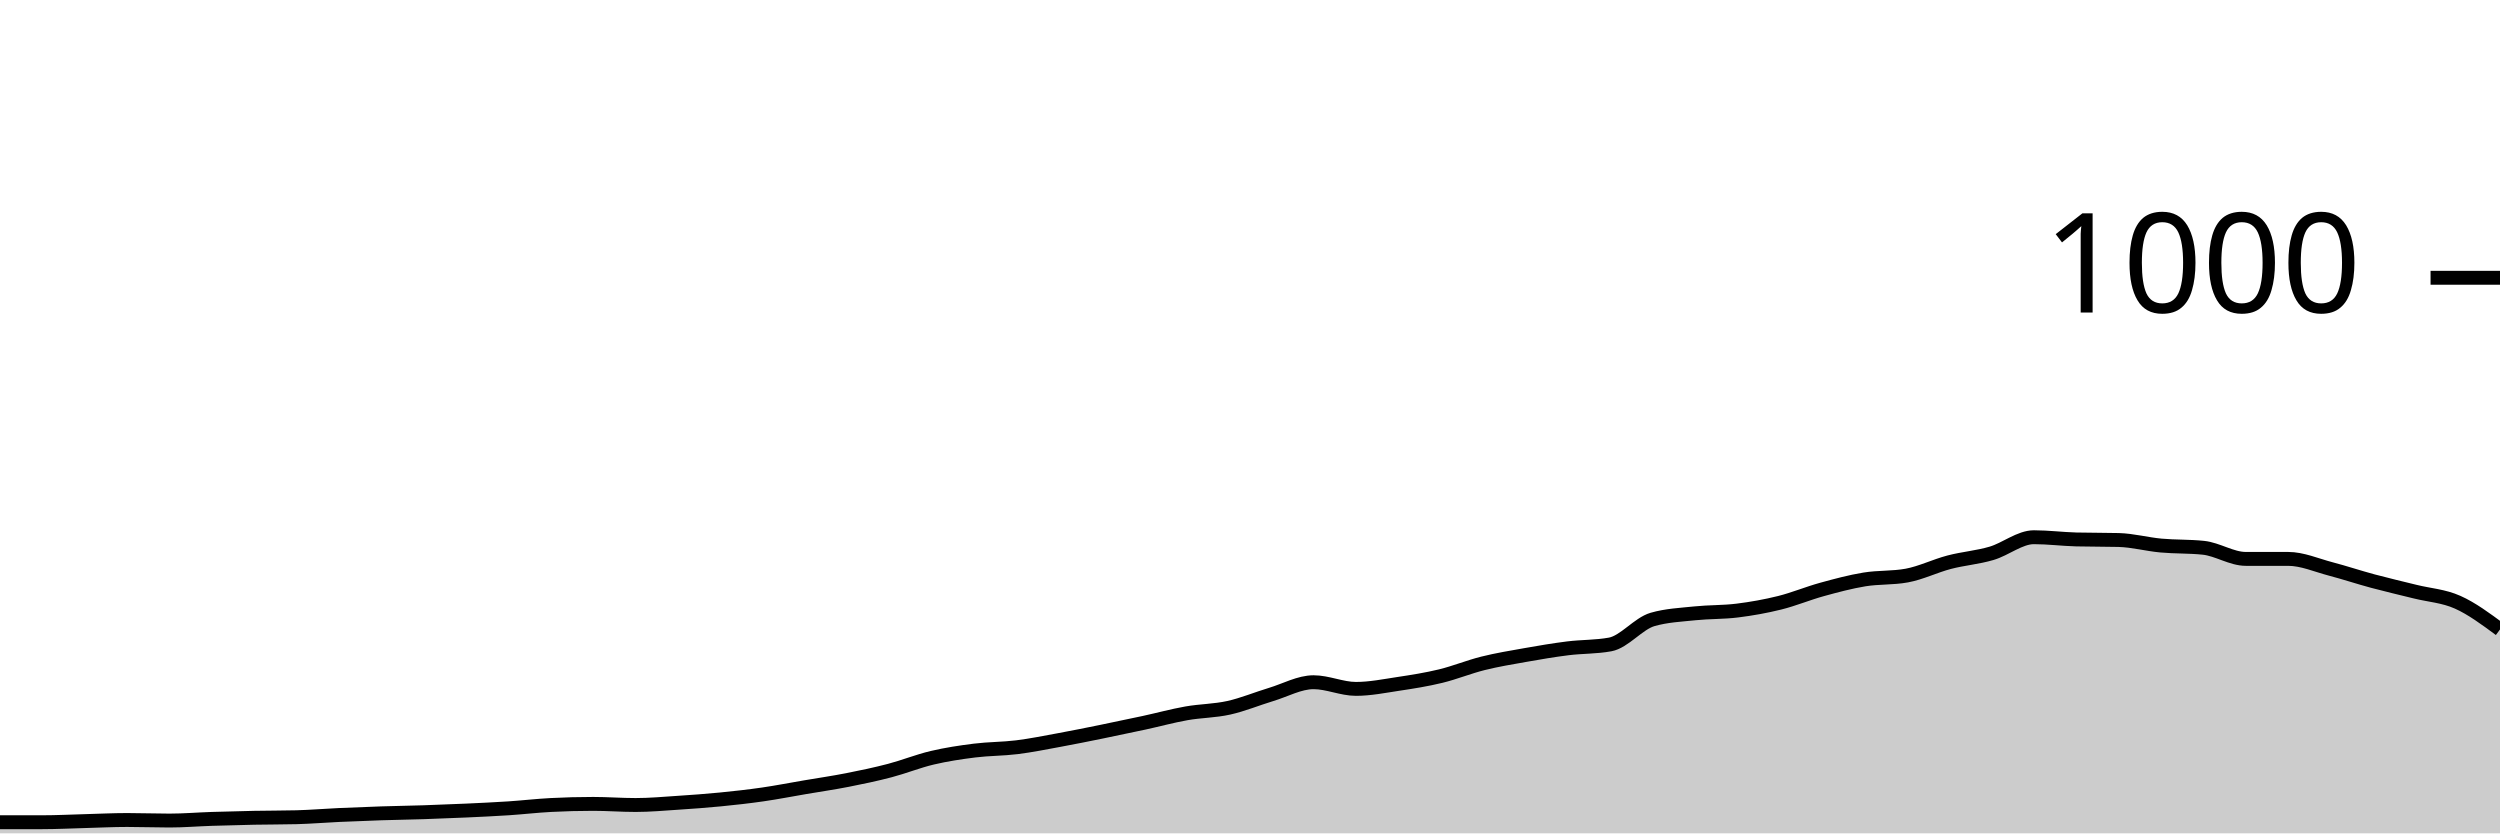
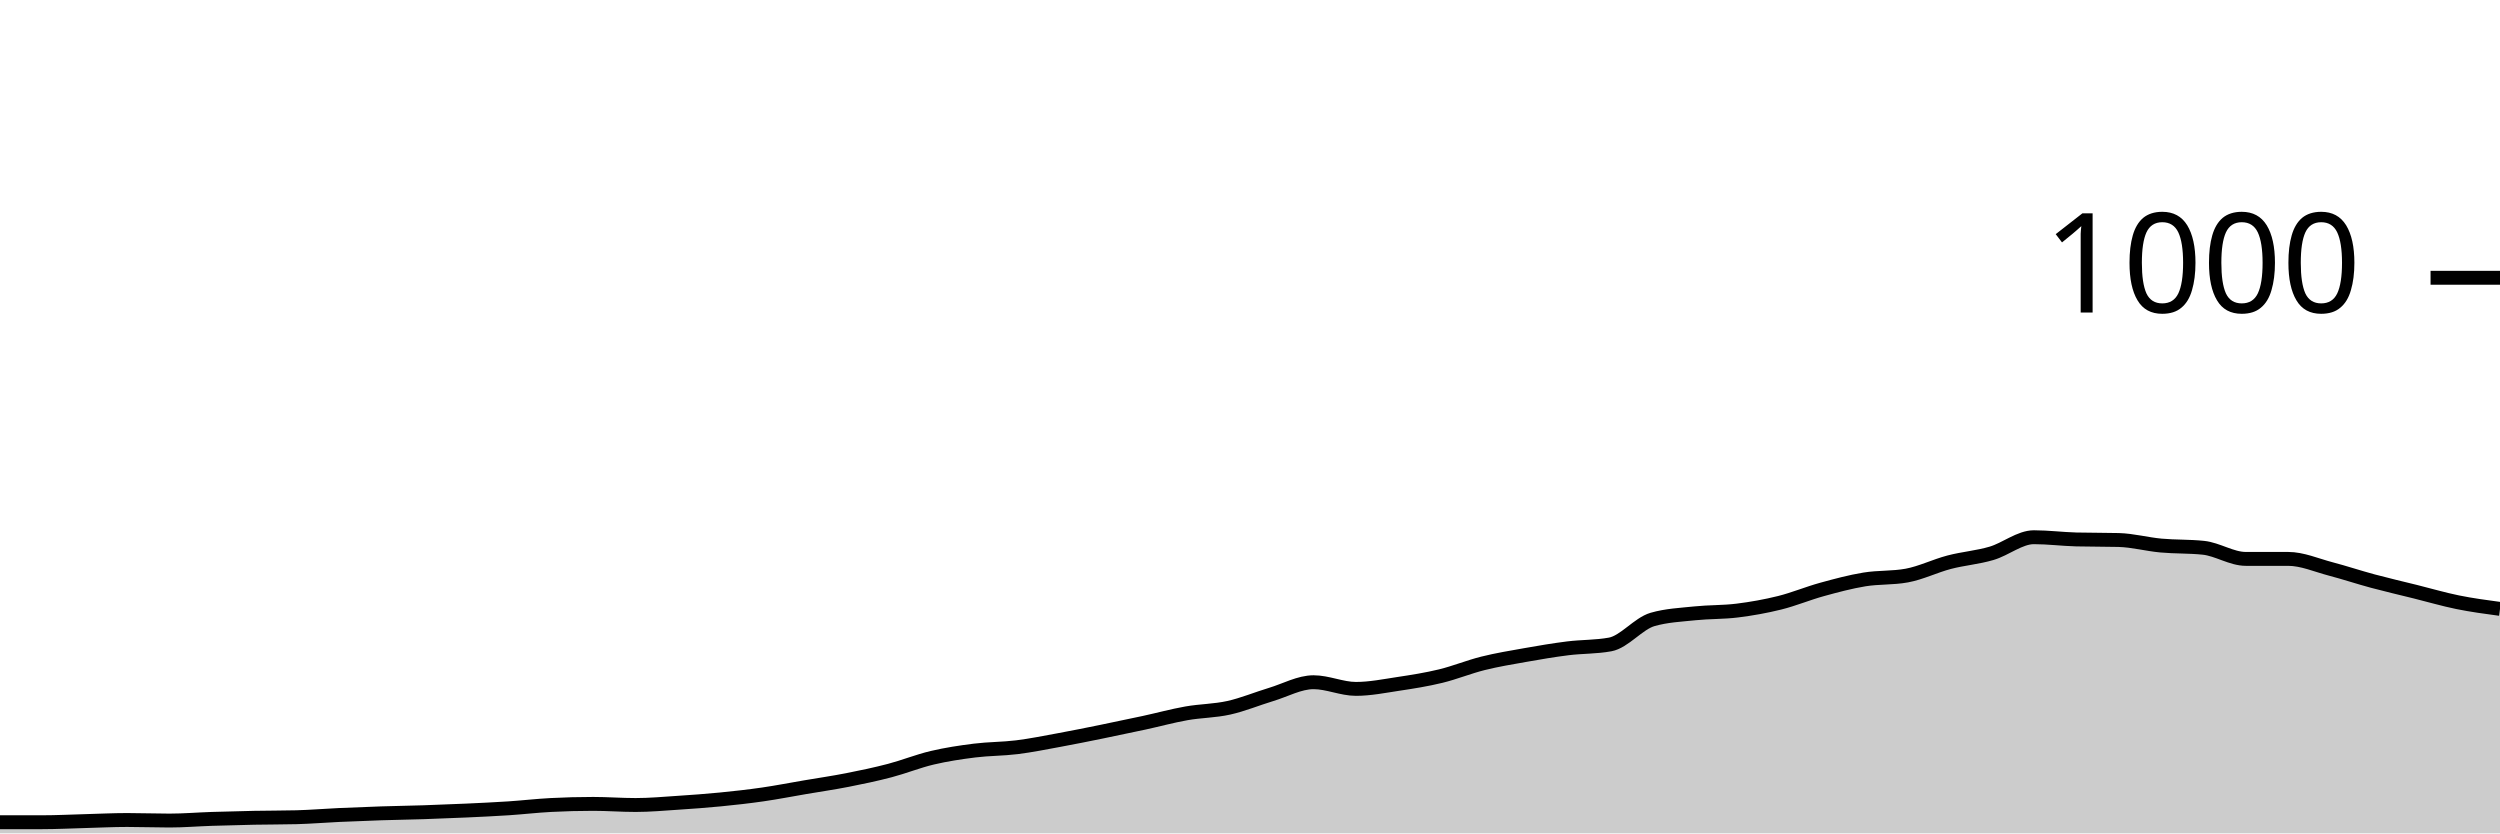
<svg xmlns="http://www.w3.org/2000/svg" viewBox="0 0 180 60">
  <g transform="translate(0,20)">
-     <path class="area" fill="rgba(0, 0, 0, 0.2)" d="M0,39.2C1.017,39.2,2.034,39.2,3.051,39.2C4.068,39.2,5.085,39.147,6.102,39.12C7.119,39.093,8.136,39.04,9.153,39.04C10.169,39.04,11.186,39.08,12.203,39.08C13.22,39.08,14.237,38.993,15.254,38.96C16.271,38.927,17.288,38.9,18.305,38.88C19.322,38.86,20.339,38.867,21.356,38.84C22.373,38.813,23.39,38.727,24.407,38.68C25.424,38.633,26.441,38.593,27.458,38.56C28.475,38.527,29.492,38.513,30.508,38.48C31.525,38.447,32.542,38.407,33.559,38.36C34.576,38.313,35.593,38.267,36.61,38.2C37.627,38.133,38.644,38.013,39.661,37.96C40.678,37.907,41.695,37.88,42.712,37.88C43.729,37.88,44.746,37.96,45.763,37.96C46.78,37.96,47.797,37.867,48.814,37.8C49.831,37.733,50.847,37.66,51.864,37.56C52.881,37.46,53.898,37.347,54.915,37.2C55.932,37.053,56.949,36.853,57.966,36.68C58.983,36.507,60,36.36,61.017,36.16C62.034,35.96,63.051,35.747,64.068,35.48C65.085,35.213,66.102,34.8,67.119,34.56C68.136,34.32,69.153,34.167,70.169,34.04C71.186,33.913,72.203,33.927,73.22,33.8C74.237,33.673,75.254,33.467,76.271,33.28C77.288,33.093,78.305,32.887,79.322,32.68C80.339,32.473,81.356,32.26,82.373,32.04C83.39,31.82,84.407,31.54,85.424,31.36C86.441,31.18,87.458,31.187,88.475,30.96C89.492,30.733,90.508,30.307,91.525,30C92.542,29.693,93.559,29.12,94.576,29.12C95.593,29.12,96.61,29.6,97.627,29.6C98.644,29.6,99.661,29.393,100.678,29.24C101.695,29.087,102.712,28.927,103.729,28.68C104.746,28.433,105.763,28.013,106.78,27.76C107.797,27.507,108.814,27.34,109.831,27.16C110.847,26.98,111.864,26.807,112.881,26.68C113.898,26.553,114.915,26.587,115.932,26.4C116.949,26.213,117.966,24.893,118.983,24.6C120,24.307,121.017,24.267,122.034,24.16C123.051,24.053,124.068,24.087,125.085,23.96C126.102,23.833,127.119,23.653,128.136,23.4C129.153,23.147,130.169,22.72,131.186,22.44C132.203,22.16,133.22,21.887,134.237,21.72C135.254,21.553,136.271,21.627,137.288,21.44C138.305,21.253,139.322,20.747,140.339,20.48C141.356,20.213,142.373,20.14,143.39,19.84C144.407,19.54,145.424,18.68,146.441,18.68C147.458,18.68,148.475,18.813,149.492,18.84C150.508,18.867,151.525,18.853,152.542,18.88C153.559,18.907,154.576,19.187,155.593,19.28C156.61,19.373,157.627,19.333,158.644,19.44C159.661,19.547,160.678,20.24,161.695,20.24C162.712,20.24,163.729,20.24,164.746,20.24C165.763,20.24,166.78,20.693,167.797,20.96C168.814,21.227,169.831,21.567,170.847,21.84C171.864,22.113,172.881,22.347,173.898,22.6C174.915,22.853,175.932,22.907,176.949,23.36C177.966,23.813,178.983,24.567,180,25.32L180,40C178.983,40,177.966,40,176.949,40C175.932,40,174.915,40,173.898,40C172.881,40,171.864,40,170.847,40C169.831,40,168.814,40,167.797,40C166.78,40,165.763,40,164.746,40C163.729,40,162.712,40,161.695,40C160.678,40,159.661,40,158.644,40C157.627,40,156.61,40,155.593,40C154.576,40,153.559,40,152.542,40C151.525,40,150.508,40,149.492,40C148.475,40,147.458,40,146.441,40C145.424,40,144.407,40,143.39,40C142.373,40,141.356,40,140.339,40C139.322,40,138.305,40,137.288,40C136.271,40,135.254,40,134.237,40C133.22,40,132.203,40,131.186,40C130.169,40,129.153,40,128.136,40C127.119,40,126.102,40,125.085,40C124.068,40,123.051,40,122.034,40C121.017,40,120,40,118.983,40C117.966,40,116.949,40,115.932,40C114.915,40,113.898,40,112.881,40C111.864,40,110.847,40,109.831,40C108.814,40,107.797,40,106.78,40C105.763,40,104.746,40,103.729,40C102.712,40,101.695,40,100.678,40C99.661,40,98.644,40,97.627,40C96.61,40,95.593,40,94.576,40C93.559,40,92.542,40,91.525,40C90.508,40,89.492,40,88.475,40C87.458,40,86.441,40,85.424,40C84.407,40,83.39,40,82.373,40C81.356,40,80.339,40,79.322,40C78.305,40,77.288,40,76.271,40C75.254,40,74.237,40,73.22,40C72.203,40,71.186,40,70.169,40C69.153,40,68.136,40,67.119,40C66.102,40,65.085,40,64.068,40C63.051,40,62.034,40,61.017,40C60,40,58.983,40,57.966,40C56.949,40,55.932,40,54.915,40C53.898,40,52.881,40,51.864,40C50.847,40,49.831,40,48.814,40C47.797,40,46.78,40,45.763,40C44.746,40,43.729,40,42.712,40C41.695,40,40.678,40,39.661,40C38.644,40,37.627,40,36.61,40C35.593,40,34.576,40,33.559,40C32.542,40,31.525,40,30.508,40C29.492,40,28.475,40,27.458,40C26.441,40,25.424,40,24.407,40C23.39,40,22.373,40,21.356,40C20.339,40,19.322,40,18.305,40C17.288,40,16.271,40,15.254,40C14.237,40,13.22,40,12.203,40C11.186,40,10.169,40,9.153,40C8.136,40,7.119,40,6.102,40C5.085,40,4.068,40,3.051,40C2.034,40,1.017,40,0,40Z" />
-     <path class="line" stroke="black" fill="none" d="M0,39.2C1.017,39.2,2.034,39.2,3.051,39.2C4.068,39.2,5.085,39.147,6.102,39.12C7.119,39.093,8.136,39.04,9.153,39.04C10.169,39.04,11.186,39.08,12.203,39.08C13.22,39.08,14.237,38.993,15.254,38.96C16.271,38.927,17.288,38.9,18.305,38.88C19.322,38.86,20.339,38.867,21.356,38.84C22.373,38.813,23.39,38.727,24.407,38.68C25.424,38.633,26.441,38.593,27.458,38.56C28.475,38.527,29.492,38.513,30.508,38.48C31.525,38.447,32.542,38.407,33.559,38.36C34.576,38.313,35.593,38.267,36.61,38.2C37.627,38.133,38.644,38.013,39.661,37.96C40.678,37.907,41.695,37.88,42.712,37.88C43.729,37.88,44.746,37.96,45.763,37.96C46.78,37.96,47.797,37.867,48.814,37.8C49.831,37.733,50.847,37.66,51.864,37.56C52.881,37.46,53.898,37.347,54.915,37.2C55.932,37.053,56.949,36.853,57.966,36.68C58.983,36.507,60,36.36,61.017,36.16C62.034,35.96,63.051,35.747,64.068,35.48C65.085,35.213,66.102,34.8,67.119,34.56C68.136,34.32,69.153,34.167,70.169,34.04C71.186,33.913,72.203,33.927,73.22,33.8C74.237,33.673,75.254,33.467,76.271,33.28C77.288,33.093,78.305,32.887,79.322,32.68C80.339,32.473,81.356,32.26,82.373,32.04C83.39,31.82,84.407,31.54,85.424,31.36C86.441,31.18,87.458,31.187,88.475,30.96C89.492,30.733,90.508,30.307,91.525,30C92.542,29.693,93.559,29.12,94.576,29.12C95.593,29.12,96.61,29.6,97.627,29.6C98.644,29.6,99.661,29.393,100.678,29.24C101.695,29.087,102.712,28.927,103.729,28.68C104.746,28.433,105.763,28.013,106.78,27.76C107.797,27.507,108.814,27.34,109.831,27.16C110.847,26.98,111.864,26.807,112.881,26.68C113.898,26.553,114.915,26.587,115.932,26.4C116.949,26.213,117.966,24.893,118.983,24.6C120,24.307,121.017,24.267,122.034,24.16C123.051,24.053,124.068,24.087,125.085,23.96C126.102,23.833,127.119,23.653,128.136,23.4C129.153,23.147,130.169,22.72,131.186,22.44C132.203,22.16,133.22,21.887,134.237,21.72C135.254,21.553,136.271,21.627,137.288,21.44C138.305,21.253,139.322,20.747,140.339,20.48C141.356,20.213,142.373,20.14,143.39,19.84C144.407,19.54,145.424,18.68,146.441,18.68C147.458,18.68,148.475,18.813,149.492,18.84C150.508,18.867,151.525,18.853,152.542,18.88C153.559,18.907,154.576,19.187,155.593,19.28C156.61,19.373,157.627,19.333,158.644,19.44C159.661,19.547,160.678,20.24,161.695,20.24C162.712,20.24,163.729,20.24,164.746,20.24C165.763,20.24,166.78,20.693,167.797,20.96C168.814,21.227,169.831,21.567,170.847,21.84C171.864,22.113,172.881,22.347,173.898,22.6C174.915,22.853,175.932,22.907,176.949,23.36C177.966,23.813,178.983,24.567,180,25.32" />
+     <path class="area" fill="rgba(0, 0, 0, 0.2)" d="M0,39.2C1.017,39.2,2.034,39.2,3.051,39.2C4.068,39.2,5.085,39.147,6.102,39.12C7.119,39.093,8.136,39.04,9.153,39.04C10.169,39.04,11.186,39.08,12.203,39.08C13.22,39.08,14.237,38.993,15.254,38.96C16.271,38.927,17.288,38.9,18.305,38.88C19.322,38.86,20.339,38.867,21.356,38.84C22.373,38.813,23.39,38.727,24.407,38.68C25.424,38.633,26.441,38.593,27.458,38.56C28.475,38.527,29.492,38.513,30.508,38.48C31.525,38.447,32.542,38.407,33.559,38.36C34.576,38.313,35.593,38.267,36.61,38.2C37.627,38.133,38.644,38.013,39.661,37.96C40.678,37.907,41.695,37.88,42.712,37.88C43.729,37.88,44.746,37.96,45.763,37.96C46.78,37.96,47.797,37.867,48.814,37.8C49.831,37.733,50.847,37.66,51.864,37.56C52.881,37.46,53.898,37.347,54.915,37.2C55.932,37.053,56.949,36.853,57.966,36.68C58.983,36.507,60,36.36,61.017,36.16C62.034,35.96,63.051,35.747,64.068,35.48C65.085,35.213,66.102,34.8,67.119,34.56C68.136,34.32,69.153,34.167,70.169,34.04C71.186,33.913,72.203,33.927,73.22,33.8C74.237,33.673,75.254,33.467,76.271,33.28C77.288,33.093,78.305,32.887,79.322,32.68C80.339,32.473,81.356,32.26,82.373,32.04C83.39,31.82,84.407,31.54,85.424,31.36C86.441,31.18,87.458,31.187,88.475,30.96C89.492,30.733,90.508,30.307,91.525,30C92.542,29.693,93.559,29.12,94.576,29.12C95.593,29.12,96.61,29.6,97.627,29.6C98.644,29.6,99.661,29.393,100.678,29.24C101.695,29.087,102.712,28.927,103.729,28.68C104.746,28.433,105.763,28.013,106.78,27.76C107.797,27.507,108.814,27.34,109.831,27.16C110.847,26.98,111.864,26.807,112.881,26.68C113.898,26.553,114.915,26.587,115.932,26.4C116.949,26.213,117.966,24.893,118.983,24.6C120,24.307,121.017,24.267,122.034,24.16C123.051,24.053,124.068,24.087,125.085,23.96C126.102,23.833,127.119,23.653,128.136,23.4C129.153,23.147,130.169,22.72,131.186,22.44C132.203,22.16,133.22,21.887,134.237,21.72C135.254,21.553,136.271,21.627,137.288,21.44C138.305,21.253,139.322,20.747,140.339,20.48C141.356,20.213,142.373,20.14,143.39,19.84C144.407,19.54,145.424,18.68,146.441,18.68C147.458,18.68,148.475,18.813,149.492,18.84C150.508,18.867,151.525,18.853,152.542,18.88C153.559,18.907,154.576,19.187,155.593,19.28C156.61,19.373,157.627,19.333,158.644,19.44C159.661,19.547,160.678,20.24,161.695,20.24C162.712,20.24,163.729,20.24,164.746,20.24C165.763,20.24,166.78,20.693,167.797,20.96C168.814,21.227,169.831,21.567,170.847,21.84C171.864,22.113,172.881,22.347,173.898,22.6C174.915,22.853,175.932,23.153,176.949,23.36C177.966,23.567,178.983,23.703,180,23.84L180,40C178.983,40,177.966,40,176.949,40C175.932,40,174.915,40,173.898,40C172.881,40,171.864,40,170.847,40C169.831,40,168.814,40,167.797,40C166.78,40,165.763,40,164.746,40C163.729,40,162.712,40,161.695,40C160.678,40,159.661,40,158.644,40C157.627,40,156.61,40,155.593,40C154.576,40,153.559,40,152.542,40C151.525,40,150.508,40,149.492,40C148.475,40,147.458,40,146.441,40C145.424,40,144.407,40,143.39,40C142.373,40,141.356,40,140.339,40C139.322,40,138.305,40,137.288,40C136.271,40,135.254,40,134.237,40C133.22,40,132.203,40,131.186,40C130.169,40,129.153,40,128.136,40C127.119,40,126.102,40,125.085,40C124.068,40,123.051,40,122.034,40C121.017,40,120,40,118.983,40C117.966,40,116.949,40,115.932,40C114.915,40,113.898,40,112.881,40C111.864,40,110.847,40,109.831,40C108.814,40,107.797,40,106.78,40C105.763,40,104.746,40,103.729,40C102.712,40,101.695,40,100.678,40C99.661,40,98.644,40,97.627,40C96.61,40,95.593,40,94.576,40C93.559,40,92.542,40,91.525,40C90.508,40,89.492,40,88.475,40C87.458,40,86.441,40,85.424,40C84.407,40,83.39,40,82.373,40C81.356,40,80.339,40,79.322,40C78.305,40,77.288,40,76.271,40C75.254,40,74.237,40,73.22,40C72.203,40,71.186,40,70.169,40C69.153,40,68.136,40,67.119,40C66.102,40,65.085,40,64.068,40C63.051,40,62.034,40,61.017,40C60,40,58.983,40,57.966,40C56.949,40,55.932,40,54.915,40C53.898,40,52.881,40,51.864,40C50.847,40,49.831,40,48.814,40C47.797,40,46.78,40,45.763,40C44.746,40,43.729,40,42.712,40C41.695,40,40.678,40,39.661,40C38.644,40,37.627,40,36.61,40C35.593,40,34.576,40,33.559,40C32.542,40,31.525,40,30.508,40C29.492,40,28.475,40,27.458,40C26.441,40,25.424,40,24.407,40C23.39,40,22.373,40,21.356,40C20.339,40,19.322,40,18.305,40C17.288,40,16.271,40,15.254,40C14.237,40,13.22,40,12.203,40C11.186,40,10.169,40,9.153,40C8.136,40,7.119,40,6.102,40C5.085,40,4.068,40,3.051,40C2.034,40,1.017,40,0,40Z" />
+     <path class="line" stroke="black" fill="none" d="M0,39.2C1.017,39.2,2.034,39.2,3.051,39.2C4.068,39.2,5.085,39.147,6.102,39.12C7.119,39.093,8.136,39.04,9.153,39.04C10.169,39.04,11.186,39.08,12.203,39.08C13.22,39.08,14.237,38.993,15.254,38.96C16.271,38.927,17.288,38.9,18.305,38.88C19.322,38.86,20.339,38.867,21.356,38.84C22.373,38.813,23.39,38.727,24.407,38.68C25.424,38.633,26.441,38.593,27.458,38.56C28.475,38.527,29.492,38.513,30.508,38.48C31.525,38.447,32.542,38.407,33.559,38.36C34.576,38.313,35.593,38.267,36.61,38.2C37.627,38.133,38.644,38.013,39.661,37.96C40.678,37.907,41.695,37.88,42.712,37.88C43.729,37.88,44.746,37.96,45.763,37.96C46.78,37.96,47.797,37.867,48.814,37.8C49.831,37.733,50.847,37.66,51.864,37.56C52.881,37.46,53.898,37.347,54.915,37.2C55.932,37.053,56.949,36.853,57.966,36.68C58.983,36.507,60,36.36,61.017,36.16C62.034,35.96,63.051,35.747,64.068,35.48C65.085,35.213,66.102,34.8,67.119,34.56C68.136,34.32,69.153,34.167,70.169,34.04C71.186,33.913,72.203,33.927,73.22,33.8C74.237,33.673,75.254,33.467,76.271,33.28C77.288,33.093,78.305,32.887,79.322,32.68C80.339,32.473,81.356,32.26,82.373,32.04C83.39,31.82,84.407,31.54,85.424,31.36C86.441,31.18,87.458,31.187,88.475,30.96C89.492,30.733,90.508,30.307,91.525,30C92.542,29.693,93.559,29.12,94.576,29.12C95.593,29.12,96.61,29.6,97.627,29.6C98.644,29.6,99.661,29.393,100.678,29.24C101.695,29.087,102.712,28.927,103.729,28.68C104.746,28.433,105.763,28.013,106.78,27.76C107.797,27.507,108.814,27.34,109.831,27.16C110.847,26.98,111.864,26.807,112.881,26.68C113.898,26.553,114.915,26.587,115.932,26.4C116.949,26.213,117.966,24.893,118.983,24.6C120,24.307,121.017,24.267,122.034,24.16C123.051,24.053,124.068,24.087,125.085,23.96C126.102,23.833,127.119,23.653,128.136,23.4C129.153,23.147,130.169,22.72,131.186,22.44C132.203,22.16,133.22,21.887,134.237,21.72C135.254,21.553,136.271,21.627,137.288,21.44C138.305,21.253,139.322,20.747,140.339,20.48C141.356,20.213,142.373,20.14,143.39,19.84C144.407,19.54,145.424,18.68,146.441,18.68C147.458,18.68,148.475,18.813,149.492,18.84C150.508,18.867,151.525,18.853,152.542,18.88C153.559,18.907,154.576,19.187,155.593,19.28C156.61,19.373,157.627,19.333,158.644,19.44C159.661,19.547,160.678,20.24,161.695,20.24C162.712,20.24,163.729,20.24,164.746,20.24C165.763,20.24,166.78,20.693,167.797,20.96C168.814,21.227,169.831,21.567,170.847,21.84C171.864,22.113,172.881,22.347,173.898,22.6C174.915,22.853,175.932,23.153,176.949,23.36C177.966,23.567,178.983,23.703,180,23.84" />
    <path class="axis-ceiling" stroke-width="1" stroke="black" fill="none" d="M175,0L180,0" />
    <text class="axis-ceiling-label" font-family="sans-serif" text-anchor="end" font-size="10px" x="170" y="2.5">1000</text>
  </g>
</svg>
